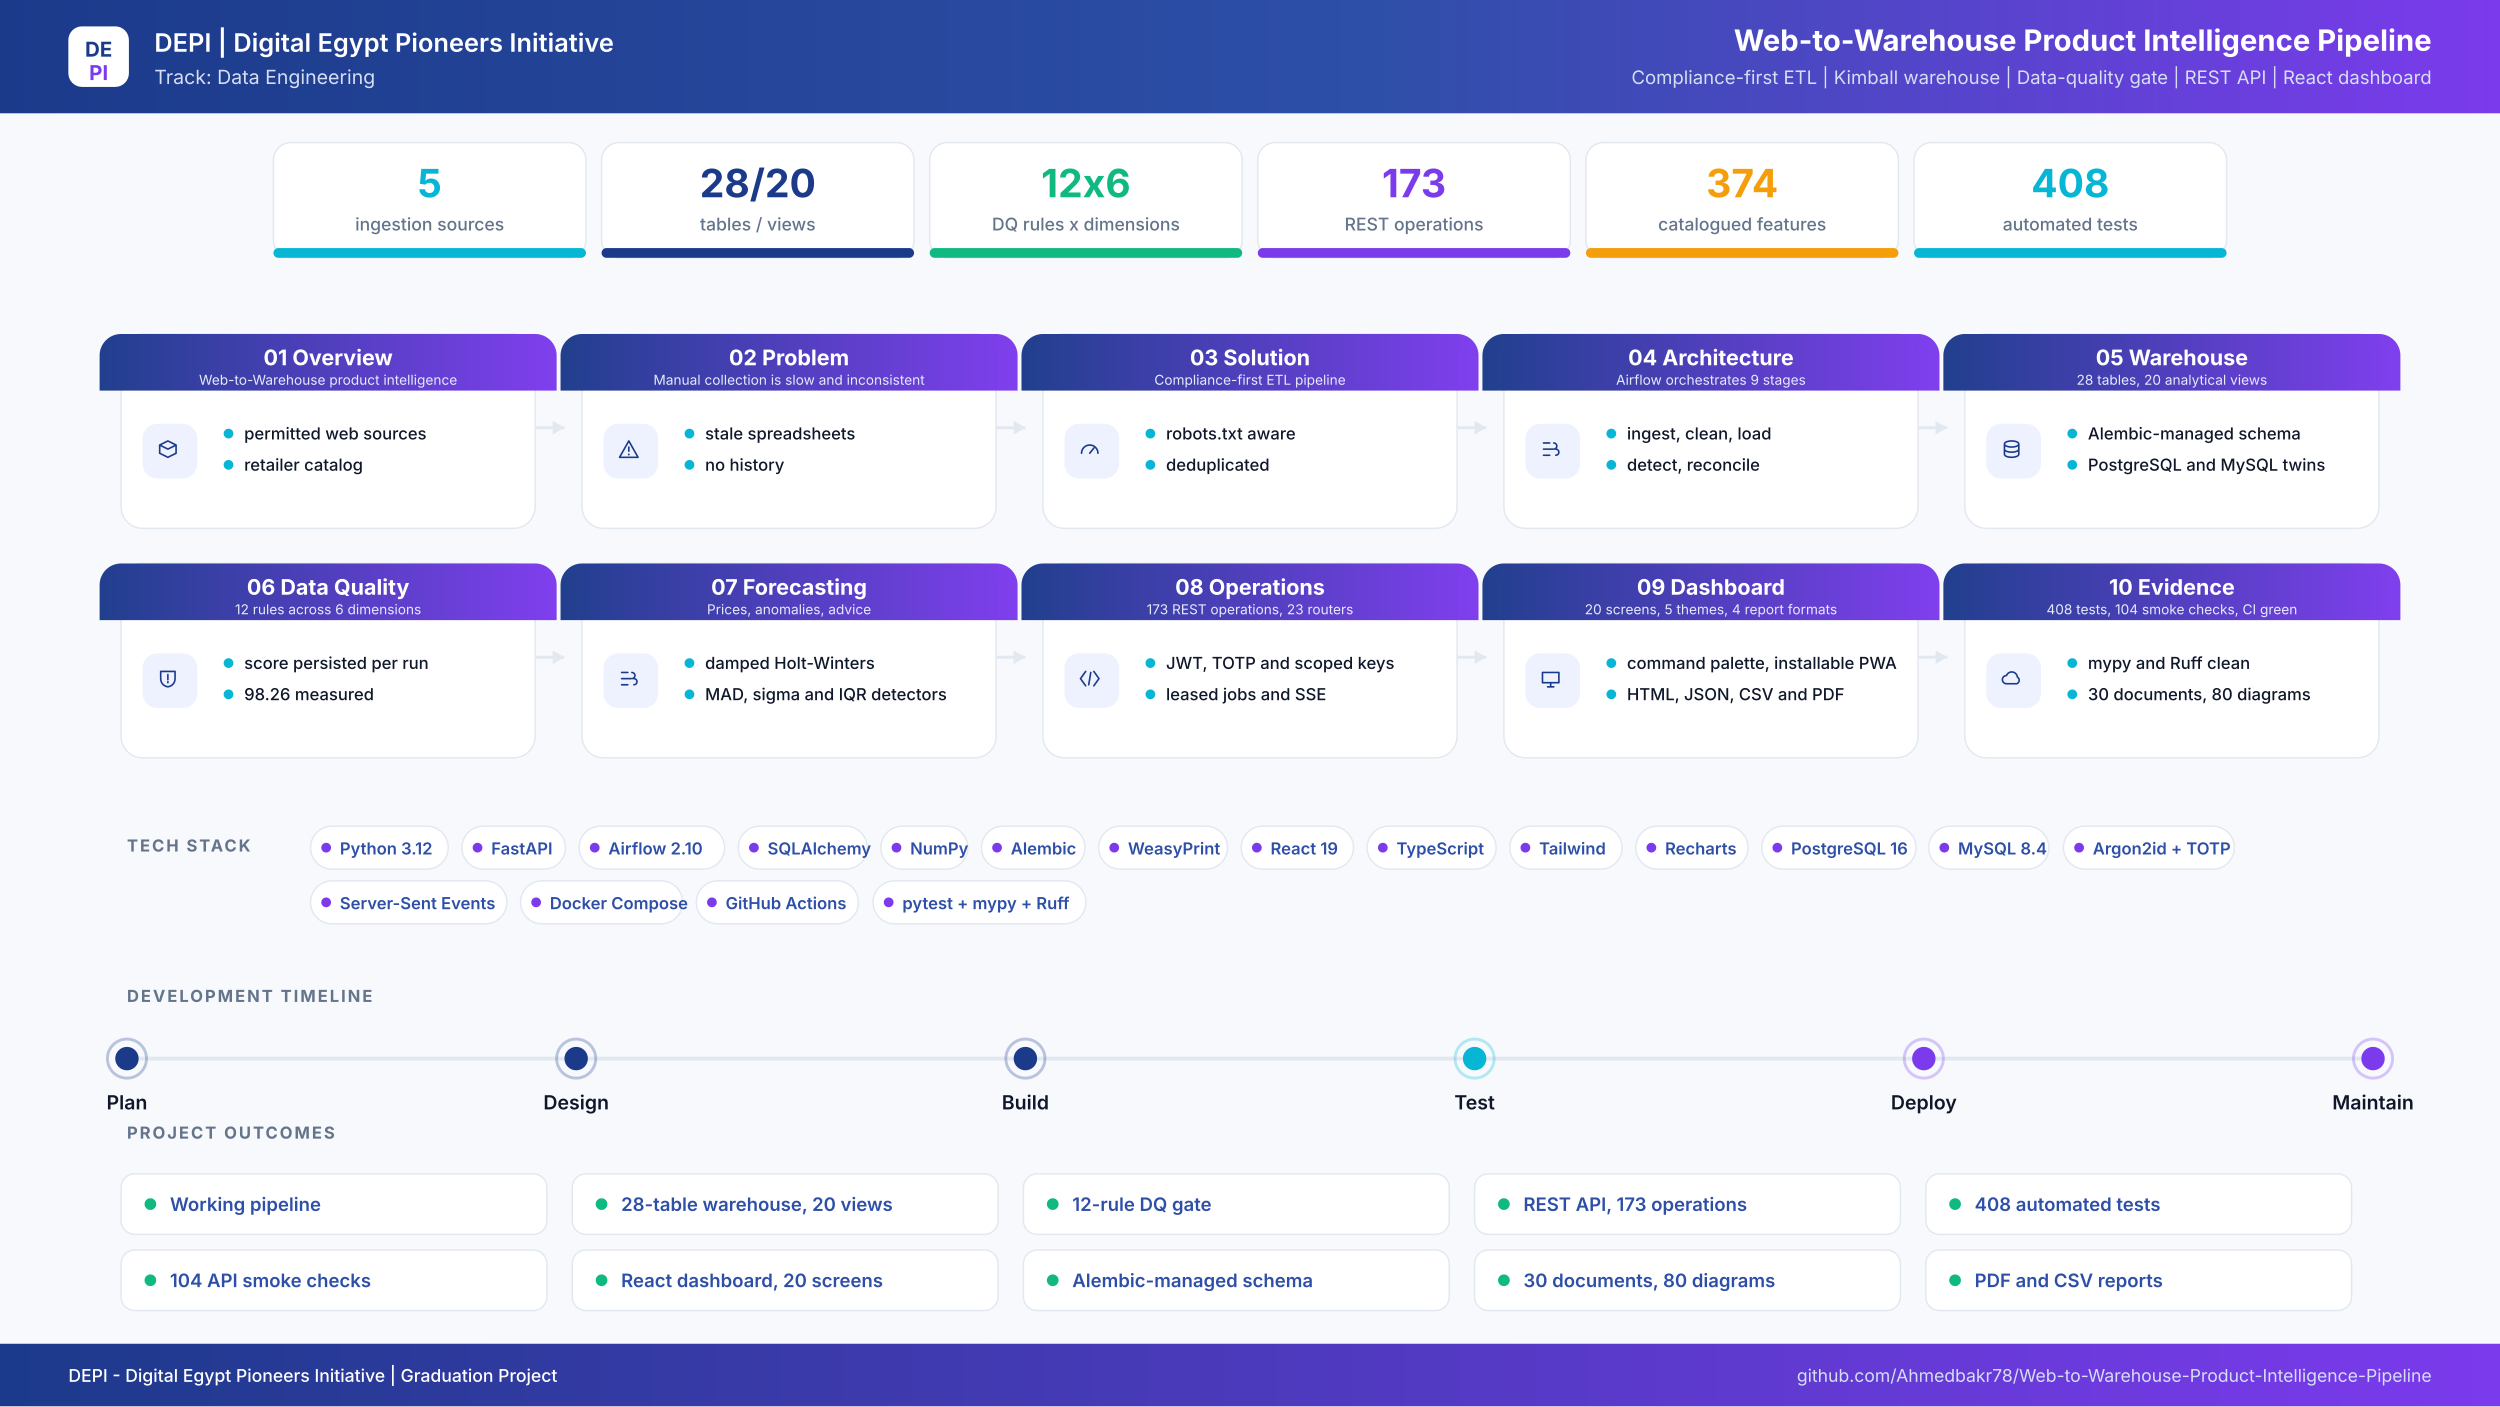
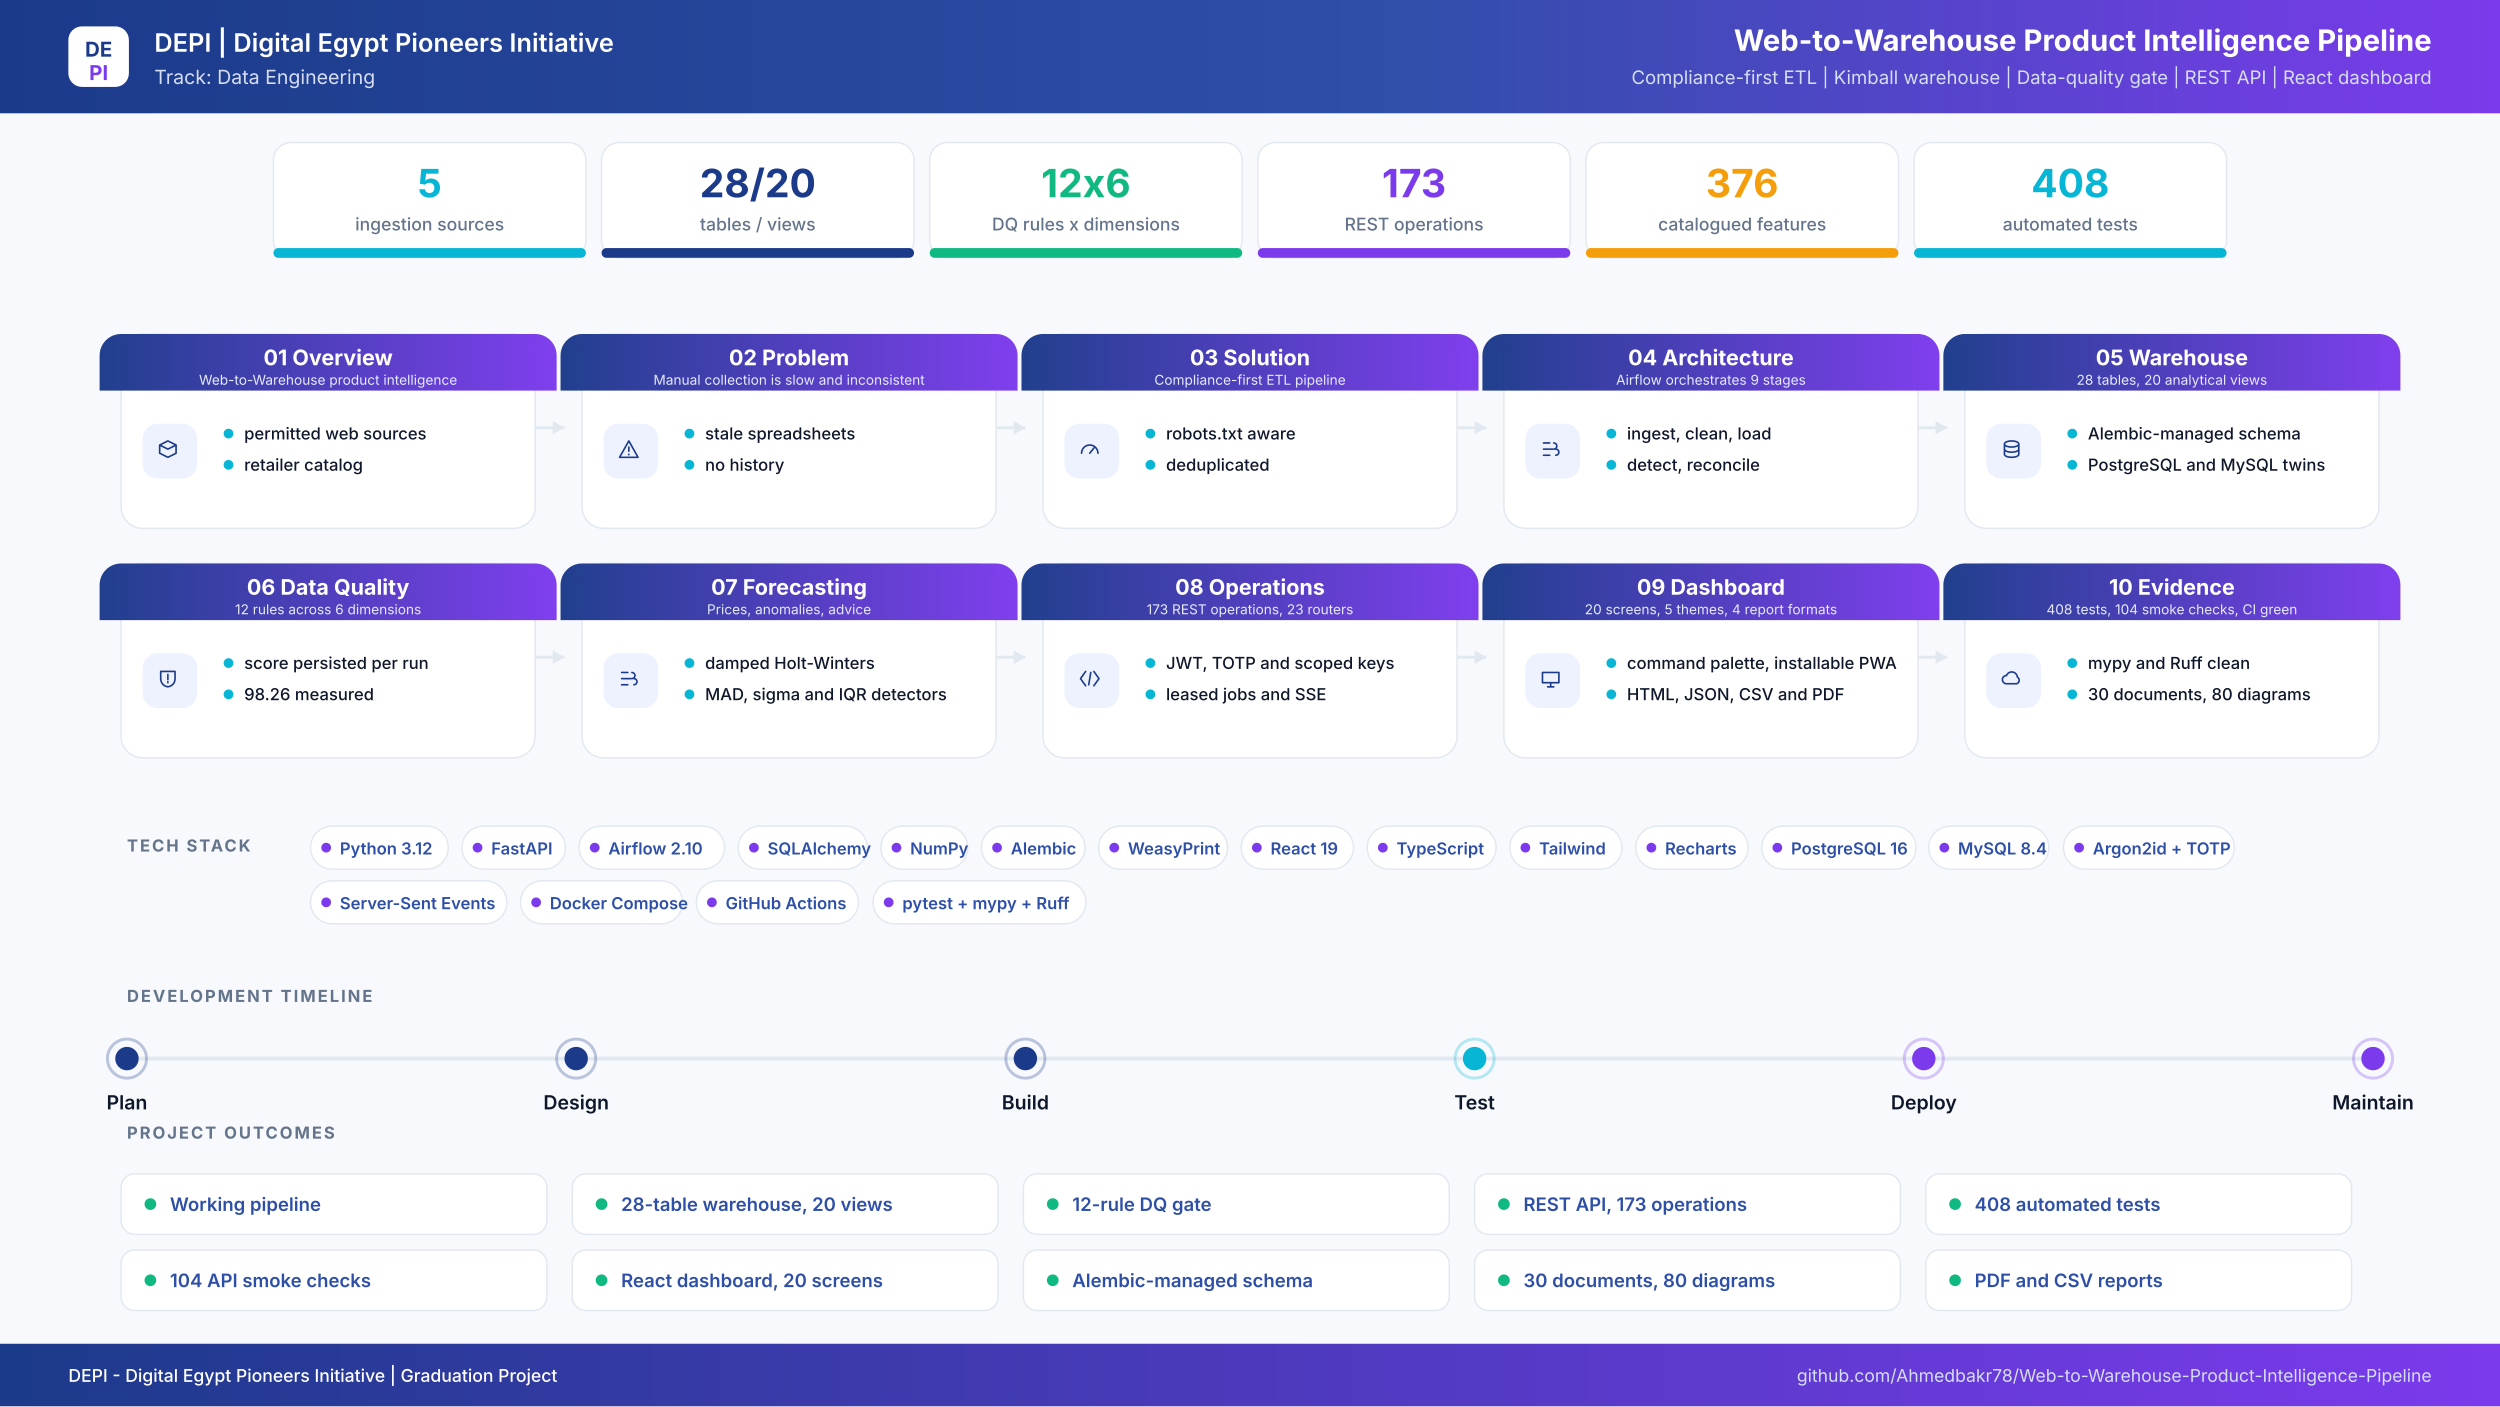
<svg xmlns="http://www.w3.org/2000/svg" width="2560" height="1440" viewBox="0 0 2560 1440" role="img" aria-label="Web-to-Warehouse Product Intelligence Pipeline project infographic">
  <defs>
    <linearGradient id="hdr" x1="0" y1="0" x2="1" y2="0">
      <stop offset="0%" stop-color="#1B3A8A" />
      <stop offset="55%" stop-color="#2E4FA8" />
      <stop offset="100%" stop-color="#7C3AED" />
    </linearGradient>
    <linearGradient id="band" x1="0" y1="0" x2="1" y2="0">
      <stop offset="0%" stop-color="#1B3A8A" />
      <stop offset="100%" stop-color="#7C3AED" />
    </linearGradient>
    <filter id="soft" x="-8%" y="-8%" width="116%" height="116%">
      <feDropShadow dx="0" dy="6" stdDeviation="10" flood-color="#0F172A" flood-opacity="0.08" />
    </filter>
  </defs>
  <rect width="2560" height="1440" fill="#F7F9FC" />
  <rect x="0" y="0" width="2560" height="116" rx="0" fill="url(#hdr)" />
  <rect x="70" y="27" width="62" height="62" rx="14" ry="14" fill="#FFFFFF" />
  <text x="101" y="58" font-family="Inter,Segoe UI,Arial,sans-serif" font-size="21" font-weight="700" fill="#1B3A8A" text-anchor="middle" letter-spacing="0">DE</text>
  <text x="101" y="82" font-family="Inter,Segoe UI,Arial,sans-serif" font-size="21" font-weight="700" fill="#7C3AED" text-anchor="middle" letter-spacing="0">PI</text>
  <text x="158" y="53" font-family="Inter,Segoe UI,Arial,sans-serif" font-size="26" font-weight="600" fill="#FFFFFF" text-anchor="start" letter-spacing="0">DEPI  |  Digital Egypt Pioneers Initiative</text>
  <text x="158" y="86" font-family="Inter,Segoe UI,Arial,sans-serif" font-size="20" font-weight="400" fill="#D6DEF5" text-anchor="start" letter-spacing="0">Track: Data Engineering</text>
  <text x="2490" y="52" font-family="Inter,Segoe UI,Arial,sans-serif" font-size="30" font-weight="700" fill="#FFFFFF" text-anchor="end" letter-spacing="0">Web-to-Warehouse Product Intelligence Pipeline</text>
  <text x="2490" y="86" font-family="Inter,Segoe UI,Arial,sans-serif" font-size="19" font-weight="400" fill="#D6DEF5" text-anchor="end" letter-spacing="0">Compliance-first ETL  |  Kimball warehouse  |  Data-quality gate  |  REST API  |  React dashboard</text>
  <rect x="280" y="146" width="320" height="118" rx="18" ry="18" fill="#FFFFFF" stroke="#E2E8F0" stroke-width="1.5" />
  <filter id="s0" filter="url(#soft)" />
  <rect x="280" y="254" width="320" height="10" rx="5" ry="5" fill="#06B6D4" />
  <text x="440" y="202" font-family="Inter,Segoe UI,Arial,sans-serif" font-size="40" font-weight="700" fill="#06B6D4" text-anchor="middle" letter-spacing="0">5</text>
  <text x="440" y="236" font-family="Inter,Segoe UI,Arial,sans-serif" font-size="18" font-weight="500" fill="#64748B" text-anchor="middle" letter-spacing="0">ingestion sources</text>
  <rect x="616" y="146" width="320" height="118" rx="18" ry="18" fill="#FFFFFF" stroke="#E2E8F0" stroke-width="1.5" />
  <filter id="s1" filter="url(#soft)" />
  <rect x="616" y="254" width="320" height="10" rx="5" ry="5" fill="#1B3A8A" />
  <text x="776" y="202" font-family="Inter,Segoe UI,Arial,sans-serif" font-size="40" font-weight="700" fill="#1B3A8A" text-anchor="middle" letter-spacing="0">28/20</text>
  <text x="776" y="236" font-family="Inter,Segoe UI,Arial,sans-serif" font-size="18" font-weight="500" fill="#64748B" text-anchor="middle" letter-spacing="0">tables / views</text>
  <rect x="952" y="146" width="320" height="118" rx="18" ry="18" fill="#FFFFFF" stroke="#E2E8F0" stroke-width="1.5" />
  <filter id="s2" filter="url(#soft)" />
  <rect x="952" y="254" width="320" height="10" rx="5" ry="5" fill="#10B981" />
  <text x="1112" y="202" font-family="Inter,Segoe UI,Arial,sans-serif" font-size="40" font-weight="700" fill="#10B981" text-anchor="middle" letter-spacing="0">12x6</text>
  <text x="1112" y="236" font-family="Inter,Segoe UI,Arial,sans-serif" font-size="18" font-weight="500" fill="#64748B" text-anchor="middle" letter-spacing="0">DQ rules x dimensions</text>
  <rect x="1288" y="146" width="320" height="118" rx="18" ry="18" fill="#FFFFFF" stroke="#E2E8F0" stroke-width="1.5" />
  <filter id="s3" filter="url(#soft)" />
  <rect x="1288" y="254" width="320" height="10" rx="5" ry="5" fill="#7C3AED" />
  <text x="1448" y="202" font-family="Inter,Segoe UI,Arial,sans-serif" font-size="40" font-weight="700" fill="#7C3AED" text-anchor="middle" letter-spacing="0">173</text>
  <text x="1448" y="236" font-family="Inter,Segoe UI,Arial,sans-serif" font-size="18" font-weight="500" fill="#64748B" text-anchor="middle" letter-spacing="0">REST operations</text>
  <rect x="1624" y="146" width="320" height="118" rx="18" ry="18" fill="#FFFFFF" stroke="#E2E8F0" stroke-width="1.5" />
  <filter id="s4" filter="url(#soft)" />
  <rect x="1624" y="254" width="320" height="10" rx="5" ry="5" fill="#F59E0B" />
-   <text x="1784" y="202" font-family="Inter,Segoe UI,Arial,sans-serif" font-size="40" font-weight="700" fill="#F59E0B" text-anchor="middle" letter-spacing="0">374</text>
+   <text x="1784" y="202" font-family="Inter,Segoe UI,Arial,sans-serif" font-size="40" font-weight="700" fill="#F59E0B" text-anchor="middle" letter-spacing="0">376</text>
  <text x="1784" y="236" font-family="Inter,Segoe UI,Arial,sans-serif" font-size="18" font-weight="500" fill="#64748B" text-anchor="middle" letter-spacing="0">catalogued features</text>
  <rect x="1960" y="146" width="320" height="118" rx="18" ry="18" fill="#FFFFFF" stroke="#E2E8F0" stroke-width="1.5" />
  <filter id="s5" filter="url(#soft)" />
  <rect x="1960" y="254" width="320" height="10" rx="5" ry="5" fill="#06B6D4" />
  <text x="2120" y="202" font-family="Inter,Segoe UI,Arial,sans-serif" font-size="40" font-weight="700" fill="#06B6D4" text-anchor="middle" letter-spacing="0">408</text>
  <text x="2120" y="236" font-family="Inter,Segoe UI,Arial,sans-serif" font-size="18" font-weight="500" fill="#64748B" text-anchor="middle" letter-spacing="0">automated tests</text>
  <path d="M548 438 H578" stroke="#E2E8F0" stroke-width="3" fill="none" />
  <path d="M578 438 l-12 -7 v14 z" fill="#E2E8F0" />
  <path d="M1020 438 H1050" stroke="#E2E8F0" stroke-width="3" fill="none" />
  <path d="M1050 438 l-12 -7 v14 z" fill="#E2E8F0" />
  <path d="M1492 438 H1522" stroke="#E2E8F0" stroke-width="3" fill="none" />
  <path d="M1522 438 l-12 -7 v14 z" fill="#E2E8F0" />
  <path d="M1964 438 H1994" stroke="#E2E8F0" stroke-width="3" fill="none" />
  <path d="M1994 438 l-12 -7 v14 z" fill="#E2E8F0" />
  <path d="M548 673 H578" stroke="#E2E8F0" stroke-width="3" fill="none" />
  <path d="M578 673 l-12 -7 v14 z" fill="#E2E8F0" />
  <path d="M1020 673 H1050" stroke="#E2E8F0" stroke-width="3" fill="none" />
  <path d="M1050 673 l-12 -7 v14 z" fill="#E2E8F0" />
  <path d="M1492 673 H1522" stroke="#E2E8F0" stroke-width="3" fill="none" />
  <path d="M1522 673 l-12 -7 v14 z" fill="#E2E8F0" />
  <path d="M1964 673 H1994" stroke="#E2E8F0" stroke-width="3" fill="none" />
  <path d="M1994 673 l-12 -7 v14 z" fill="#E2E8F0" />
  <rect x="124" y="342" width="424" height="199" rx="22" ry="22" fill="#FFFFFF" stroke="#E2E8F0" stroke-width="1.5" />
  <path d="M124 342 h424 a22 22 0 0 1 22 22 v36 h-468 v-36 a22 22 0 0 1 22 -22 z" fill="url(#band)" opacity="0.97" />
  <text x="336" y="374" font-family="Inter,Segoe UI,Arial,sans-serif" font-size="22" font-weight="700" fill="#FFFFFF" text-anchor="middle" letter-spacing="0">01  Overview</text>
  <text x="336" y="394" font-family="Inter,Segoe UI,Arial,sans-serif" font-size="14" font-weight="400" fill="#E6EBFB" text-anchor="middle" letter-spacing="0">Web-to-Warehouse product intelligence</text>
  <rect x="146" y="434" width="56" height="56" rx="15" ry="15" fill="#EEF2FF" />
  <g transform="translate(174,462) scale(1.05)" transform-origin="0 0" stroke="#1B3A8A" stroke-width="1.6" fill="none" stroke-linecap="round" stroke-linejoin="round">
    <path transform="translate(-14,-14)" d="M4 8l8-4 8 4-8 4-8-4zm0 0v8l8 4 8-4V8" />
  </g>
  <circle cx="234" cy="444" r="5" fill="#06B6D4" />
  <text x="250" y="450" font-family="Inter,Segoe UI,Arial,sans-serif" font-size="17" font-weight="500" fill="#0F172A" text-anchor="start" letter-spacing="0">permitted web sources</text>
  <circle cx="234" cy="476" r="5" fill="#06B6D4" />
  <text x="250" y="482" font-family="Inter,Segoe UI,Arial,sans-serif" font-size="17" font-weight="500" fill="#0F172A" text-anchor="start" letter-spacing="0">retailer catalog</text>
  <rect x="596" y="342" width="424" height="199" rx="22" ry="22" fill="#FFFFFF" stroke="#E2E8F0" stroke-width="1.5" />
  <path d="M596 342 h424 a22 22 0 0 1 22 22 v36 h-468 v-36 a22 22 0 0 1 22 -22 z" fill="url(#band)" opacity="0.97" />
  <text x="808" y="374" font-family="Inter,Segoe UI,Arial,sans-serif" font-size="22" font-weight="700" fill="#FFFFFF" text-anchor="middle" letter-spacing="0">02  Problem</text>
  <text x="808" y="394" font-family="Inter,Segoe UI,Arial,sans-serif" font-size="14" font-weight="400" fill="#E6EBFB" text-anchor="middle" letter-spacing="0">Manual collection is slow and inconsistent</text>
  <rect x="618" y="434" width="56" height="56" rx="15" ry="15" fill="#EEF2FF" />
  <g transform="translate(646,462) scale(1.05)" transform-origin="0 0" stroke="#1B3A8A" stroke-width="1.6" fill="none" stroke-linecap="round" stroke-linejoin="round">
    <path transform="translate(-14,-14)" d="M12 4l9 16H3l9-16zm0 6v4m0 3v.5" />
  </g>
  <circle cx="706" cy="444" r="5" fill="#06B6D4" />
  <text x="722" y="450" font-family="Inter,Segoe UI,Arial,sans-serif" font-size="17" font-weight="500" fill="#0F172A" text-anchor="start" letter-spacing="0">stale spreadsheets</text>
  <circle cx="706" cy="476" r="5" fill="#06B6D4" />
  <text x="722" y="482" font-family="Inter,Segoe UI,Arial,sans-serif" font-size="17" font-weight="500" fill="#0F172A" text-anchor="start" letter-spacing="0">no history</text>
  <rect x="1068" y="342" width="424" height="199" rx="22" ry="22" fill="#FFFFFF" stroke="#E2E8F0" stroke-width="1.5" />
  <path d="M1068 342 h424 a22 22 0 0 1 22 22 v36 h-468 v-36 a22 22 0 0 1 22 -22 z" fill="url(#band)" opacity="0.97" />
  <text x="1280" y="374" font-family="Inter,Segoe UI,Arial,sans-serif" font-size="22" font-weight="700" fill="#FFFFFF" text-anchor="middle" letter-spacing="0">03  Solution</text>
  <text x="1280" y="394" font-family="Inter,Segoe UI,Arial,sans-serif" font-size="14" font-weight="400" fill="#E6EBFB" text-anchor="middle" letter-spacing="0">Compliance-first ETL pipeline</text>
  <rect x="1090" y="434" width="56" height="56" rx="15" ry="15" fill="#EEF2FF" />
  <g transform="translate(1118,462) scale(1.05)" transform-origin="0 0" stroke="#1B3A8A" stroke-width="1.6" fill="none" stroke-linecap="round" stroke-linejoin="round">
    <path transform="translate(-14,-14)" d="M4 16a8 8 0 1116 0M12 16l4-5" />
  </g>
  <circle cx="1178" cy="444" r="5" fill="#06B6D4" />
  <text x="1194" y="450" font-family="Inter,Segoe UI,Arial,sans-serif" font-size="17" font-weight="500" fill="#0F172A" text-anchor="start" letter-spacing="0">robots.txt aware</text>
  <circle cx="1178" cy="476" r="5" fill="#06B6D4" />
  <text x="1194" y="482" font-family="Inter,Segoe UI,Arial,sans-serif" font-size="17" font-weight="500" fill="#0F172A" text-anchor="start" letter-spacing="0">deduplicated</text>
  <rect x="1540" y="342" width="424" height="199" rx="22" ry="22" fill="#FFFFFF" stroke="#E2E8F0" stroke-width="1.5" />
  <path d="M1540 342 h424 a22 22 0 0 1 22 22 v36 h-468 v-36 a22 22 0 0 1 22 -22 z" fill="url(#band)" opacity="0.97" />
  <text x="1752" y="374" font-family="Inter,Segoe UI,Arial,sans-serif" font-size="22" font-weight="700" fill="#FFFFFF" text-anchor="middle" letter-spacing="0">04  Architecture</text>
  <text x="1752" y="394" font-family="Inter,Segoe UI,Arial,sans-serif" font-size="14" font-weight="400" fill="#E6EBFB" text-anchor="middle" letter-spacing="0">Airflow orchestrates 9 stages</text>
  <rect x="1562" y="434" width="56" height="56" rx="15" ry="15" fill="#EEF2FF" />
  <g transform="translate(1590,462) scale(1.05)" transform-origin="0 0" stroke="#1B3A8A" stroke-width="1.6" fill="none" stroke-linecap="round" stroke-linejoin="round">
    <path transform="translate(-14,-14)" d="M5 6h6M5 12h9M5 18h6M15 6a3 3 0 110 6M17 12a3 3 0 110 6" />
  </g>
  <circle cx="1650" cy="444" r="5" fill="#06B6D4" />
  <text x="1666" y="450" font-family="Inter,Segoe UI,Arial,sans-serif" font-size="17" font-weight="500" fill="#0F172A" text-anchor="start" letter-spacing="0">ingest, clean, load</text>
  <circle cx="1650" cy="476" r="5" fill="#06B6D4" />
  <text x="1666" y="482" font-family="Inter,Segoe UI,Arial,sans-serif" font-size="17" font-weight="500" fill="#0F172A" text-anchor="start" letter-spacing="0">detect, reconcile</text>
  <rect x="2012" y="342" width="424" height="199" rx="22" ry="22" fill="#FFFFFF" stroke="#E2E8F0" stroke-width="1.5" />
  <path d="M2012 342 h424 a22 22 0 0 1 22 22 v36 h-468 v-36 a22 22 0 0 1 22 -22 z" fill="url(#band)" opacity="0.97" />
  <text x="2224" y="374" font-family="Inter,Segoe UI,Arial,sans-serif" font-size="22" font-weight="700" fill="#FFFFFF" text-anchor="middle" letter-spacing="0">05  Warehouse</text>
  <text x="2224" y="394" font-family="Inter,Segoe UI,Arial,sans-serif" font-size="14" font-weight="400" fill="#E6EBFB" text-anchor="middle" letter-spacing="0">28 tables, 20 analytical views</text>
  <rect x="2034" y="434" width="56" height="56" rx="15" ry="15" fill="#EEF2FF" />
  <g transform="translate(2062,462) scale(1.05)" transform-origin="0 0" stroke="#1B3A8A" stroke-width="1.6" fill="none" stroke-linecap="round" stroke-linejoin="round">
    <path transform="translate(-14,-14)" d="M5 7c0-1.7 3.1-3 7-3s7 1.3 7 3-3.1 3-7 3-7-1.3-7-3zm0 0v10c0 1.7 3.1 3 7 3s7-1.3 7-3V7M5 12c0 1.7 3.1 3 7 3s7-1.3 7-3" />
  </g>
  <circle cx="2122" cy="444" r="5" fill="#06B6D4" />
  <text x="2138" y="450" font-family="Inter,Segoe UI,Arial,sans-serif" font-size="17" font-weight="500" fill="#0F172A" text-anchor="start" letter-spacing="0">Alembic-managed schema</text>
  <circle cx="2122" cy="476" r="5" fill="#06B6D4" />
  <text x="2138" y="482" font-family="Inter,Segoe UI,Arial,sans-serif" font-size="17" font-weight="500" fill="#0F172A" text-anchor="start" letter-spacing="0">PostgreSQL and MySQL twins</text>
  <rect x="124" y="577" width="424" height="199" rx="22" ry="22" fill="#FFFFFF" stroke="#E2E8F0" stroke-width="1.5" />
  <path d="M124 577 h424 a22 22 0 0 1 22 22 v36 h-468 v-36 a22 22 0 0 1 22 -22 z" fill="url(#band)" opacity="0.97" />
  <text x="336" y="609" font-family="Inter,Segoe UI,Arial,sans-serif" font-size="22" font-weight="700" fill="#FFFFFF" text-anchor="middle" letter-spacing="0">06  Data Quality</text>
  <text x="336" y="629" font-family="Inter,Segoe UI,Arial,sans-serif" font-size="14" font-weight="400" fill="#E6EBFB" text-anchor="middle" letter-spacing="0">12 rules across 6 dimensions</text>
  <rect x="146" y="669" width="56" height="56" rx="15" ry="15" fill="#EEF2FF" />
  <g transform="translate(174,697) scale(1.05)" transform-origin="0 0" stroke="#1B3A8A" stroke-width="1.6" fill="none" stroke-linecap="round" stroke-linejoin="round">
    <path transform="translate(-14,-14)" d="M5 5h14v7c0 4.4-3 7.4-7 8-4-.6-7-3.6-7-8V5zm7 3v5m0 3v-1" />
  </g>
  <circle cx="234" cy="679" r="5" fill="#06B6D4" />
  <text x="250" y="685" font-family="Inter,Segoe UI,Arial,sans-serif" font-size="17" font-weight="500" fill="#0F172A" text-anchor="start" letter-spacing="0">score persisted per run</text>
  <circle cx="234" cy="711" r="5" fill="#06B6D4" />
  <text x="250" y="717" font-family="Inter,Segoe UI,Arial,sans-serif" font-size="17" font-weight="500" fill="#0F172A" text-anchor="start" letter-spacing="0">98.26 measured</text>
  <rect x="596" y="577" width="424" height="199" rx="22" ry="22" fill="#FFFFFF" stroke="#E2E8F0" stroke-width="1.5" />
  <path d="M596 577 h424 a22 22 0 0 1 22 22 v36 h-468 v-36 a22 22 0 0 1 22 -22 z" fill="url(#band)" opacity="0.97" />
  <text x="808" y="609" font-family="Inter,Segoe UI,Arial,sans-serif" font-size="22" font-weight="700" fill="#FFFFFF" text-anchor="middle" letter-spacing="0">07  Forecasting</text>
  <text x="808" y="629" font-family="Inter,Segoe UI,Arial,sans-serif" font-size="14" font-weight="400" fill="#E6EBFB" text-anchor="middle" letter-spacing="0">Prices, anomalies, advice</text>
  <rect x="618" y="669" width="56" height="56" rx="15" ry="15" fill="#EEF2FF" />
  <g transform="translate(646,697) scale(1.05)" transform-origin="0 0" stroke="#1B3A8A" stroke-width="1.6" fill="none" stroke-linecap="round" stroke-linejoin="round">
    <path transform="translate(-14,-14)" d="M5 6h6M5 12h9M5 18h6M15 6a3 3 0 110 6M17 12a3 3 0 110 6" />
  </g>
  <circle cx="706" cy="679" r="5" fill="#06B6D4" />
  <text x="722" y="685" font-family="Inter,Segoe UI,Arial,sans-serif" font-size="17" font-weight="500" fill="#0F172A" text-anchor="start" letter-spacing="0">damped Holt-Winters</text>
  <circle cx="706" cy="711" r="5" fill="#06B6D4" />
  <text x="722" y="717" font-family="Inter,Segoe UI,Arial,sans-serif" font-size="17" font-weight="500" fill="#0F172A" text-anchor="start" letter-spacing="0">MAD, sigma and IQR detectors</text>
  <rect x="1068" y="577" width="424" height="199" rx="22" ry="22" fill="#FFFFFF" stroke="#E2E8F0" stroke-width="1.5" />
  <path d="M1068 577 h424 a22 22 0 0 1 22 22 v36 h-468 v-36 a22 22 0 0 1 22 -22 z" fill="url(#band)" opacity="0.97" />
  <text x="1280" y="609" font-family="Inter,Segoe UI,Arial,sans-serif" font-size="22" font-weight="700" fill="#FFFFFF" text-anchor="middle" letter-spacing="0">08  Operations</text>
  <text x="1280" y="629" font-family="Inter,Segoe UI,Arial,sans-serif" font-size="14" font-weight="400" fill="#E6EBFB" text-anchor="middle" letter-spacing="0">173 REST operations, 23 routers</text>
  <rect x="1090" y="669" width="56" height="56" rx="15" ry="15" fill="#EEF2FF" />
  <g transform="translate(1118,697) scale(1.05)" transform-origin="0 0" stroke="#1B3A8A" stroke-width="1.6" fill="none" stroke-linecap="round" stroke-linejoin="round">
    <path transform="translate(-14,-14)" d="M8 5l-5 7 5 7m8-14l5 7-5 7M13 6l-2 12" />
  </g>
  <circle cx="1178" cy="679" r="5" fill="#06B6D4" />
  <text x="1194" y="685" font-family="Inter,Segoe UI,Arial,sans-serif" font-size="17" font-weight="500" fill="#0F172A" text-anchor="start" letter-spacing="0">JWT, TOTP and scoped keys</text>
  <circle cx="1178" cy="711" r="5" fill="#06B6D4" />
  <text x="1194" y="717" font-family="Inter,Segoe UI,Arial,sans-serif" font-size="17" font-weight="500" fill="#0F172A" text-anchor="start" letter-spacing="0">leased jobs and SSE</text>
  <rect x="1540" y="577" width="424" height="199" rx="22" ry="22" fill="#FFFFFF" stroke="#E2E8F0" stroke-width="1.5" />
  <path d="M1540 577 h424 a22 22 0 0 1 22 22 v36 h-468 v-36 a22 22 0 0 1 22 -22 z" fill="url(#band)" opacity="0.97" />
  <text x="1752" y="609" font-family="Inter,Segoe UI,Arial,sans-serif" font-size="22" font-weight="700" fill="#FFFFFF" text-anchor="middle" letter-spacing="0">09  Dashboard</text>
  <text x="1752" y="629" font-family="Inter,Segoe UI,Arial,sans-serif" font-size="14" font-weight="400" fill="#E6EBFB" text-anchor="middle" letter-spacing="0">20 screens, 5 themes, 4 report formats</text>
  <rect x="1562" y="669" width="56" height="56" rx="15" ry="15" fill="#EEF2FF" />
  <g transform="translate(1590,697) scale(1.05)" transform-origin="0 0" stroke="#1B3A8A" stroke-width="1.6" fill="none" stroke-linecap="round" stroke-linejoin="round">
    <path transform="translate(-14,-14)" d="M4 6h16v10H4V6zm5 14h6m-3-4v4" />
  </g>
  <circle cx="1650" cy="679" r="5" fill="#06B6D4" />
  <text x="1666" y="685" font-family="Inter,Segoe UI,Arial,sans-serif" font-size="17" font-weight="500" fill="#0F172A" text-anchor="start" letter-spacing="0">command palette, installable PWA</text>
  <circle cx="1650" cy="711" r="5" fill="#06B6D4" />
  <text x="1666" y="717" font-family="Inter,Segoe UI,Arial,sans-serif" font-size="17" font-weight="500" fill="#0F172A" text-anchor="start" letter-spacing="0">HTML, JSON, CSV and PDF</text>
  <rect x="2012" y="577" width="424" height="199" rx="22" ry="22" fill="#FFFFFF" stroke="#E2E8F0" stroke-width="1.5" />
  <path d="M2012 577 h424 a22 22 0 0 1 22 22 v36 h-468 v-36 a22 22 0 0 1 22 -22 z" fill="url(#band)" opacity="0.97" />
  <text x="2224" y="609" font-family="Inter,Segoe UI,Arial,sans-serif" font-size="22" font-weight="700" fill="#FFFFFF" text-anchor="middle" letter-spacing="0">10  Evidence</text>
  <text x="2224" y="629" font-family="Inter,Segoe UI,Arial,sans-serif" font-size="14" font-weight="400" fill="#E6EBFB" text-anchor="middle" letter-spacing="0">408 tests, 104 smoke checks, CI green</text>
  <rect x="2034" y="669" width="56" height="56" rx="15" ry="15" fill="#EEF2FF" />
  <g transform="translate(2062,697) scale(1.05)" transform-origin="0 0" stroke="#1B3A8A" stroke-width="1.6" fill="none" stroke-linecap="round" stroke-linejoin="round">
    <path transform="translate(-14,-14)" d="M7 17a4 4 0 010-8 5.5 5.5 0 0110.6 1.5A3.6 3.6 0 0117 17H7z" />
  </g>
  <circle cx="2122" cy="679" r="5" fill="#06B6D4" />
  <text x="2138" y="685" font-family="Inter,Segoe UI,Arial,sans-serif" font-size="17" font-weight="500" fill="#0F172A" text-anchor="start" letter-spacing="0">mypy and Ruff clean</text>
  <circle cx="2122" cy="711" r="5" fill="#06B6D4" />
  <text x="2138" y="717" font-family="Inter,Segoe UI,Arial,sans-serif" font-size="17" font-weight="500" fill="#0F172A" text-anchor="start" letter-spacing="0">30 documents, 80 diagrams</text>
  <text x="130" y="872" font-family="Inter,Segoe UI,Arial,sans-serif" font-size="17" font-weight="700" fill="#64748B" text-anchor="start" letter-spacing="2">TECH STACK</text>
  <rect x="318" y="846" width="141" height="44" rx="22" fill="#FFFFFF" stroke="#E2E8F0" stroke-width="1.5" />
  <circle cx="334" cy="868" r="5" fill="#7C3AED" />
  <text x="348" y="875" font-family="Inter,Segoe UI,Arial,sans-serif" font-size="17" font-weight="600" fill="#2E4FA8" text-anchor="start" letter-spacing="0">Python 3.12</text>
  <rect x="473" y="846" width="106" height="44" rx="22" fill="#FFFFFF" stroke="#E2E8F0" stroke-width="1.5" />
  <circle cx="489" cy="868" r="5" fill="#7C3AED" />
  <text x="503" y="875" font-family="Inter,Segoe UI,Arial,sans-serif" font-size="17" font-weight="600" fill="#2E4FA8" text-anchor="start" letter-spacing="0">FastAPI</text>
  <rect x="593" y="846" width="149" height="44" rx="22" fill="#FFFFFF" stroke="#E2E8F0" stroke-width="1.5" />
  <circle cx="609" cy="868" r="5" fill="#7C3AED" />
  <text x="623" y="875" font-family="Inter,Segoe UI,Arial,sans-serif" font-size="17" font-weight="600" fill="#2E4FA8" text-anchor="start" letter-spacing="0">Airflow 2.10</text>
  <rect x="756" y="846" width="132" height="44" rx="22" fill="#FFFFFF" stroke="#E2E8F0" stroke-width="1.5" />
  <circle cx="772" cy="868" r="5" fill="#7C3AED" />
  <text x="786" y="875" font-family="Inter,Segoe UI,Arial,sans-serif" font-size="17" font-weight="600" fill="#2E4FA8" text-anchor="start" letter-spacing="0">SQLAlchemy</text>
  <rect x="902" y="846" width="89" height="44" rx="22" fill="#FFFFFF" stroke="#E2E8F0" stroke-width="1.5" />
  <circle cx="918" cy="868" r="5" fill="#7C3AED" />
  <text x="932" y="875" font-family="Inter,Segoe UI,Arial,sans-serif" font-size="17" font-weight="600" fill="#2E4FA8" text-anchor="start" letter-spacing="0">NumPy</text>
  <rect x="1005" y="846" width="106" height="44" rx="22" fill="#FFFFFF" stroke="#E2E8F0" stroke-width="1.5" />
  <circle cx="1021" cy="868" r="5" fill="#7C3AED" />
  <text x="1035" y="875" font-family="Inter,Segoe UI,Arial,sans-serif" font-size="17" font-weight="600" fill="#2E4FA8" text-anchor="start" letter-spacing="0">Alembic</text>
  <rect x="1125" y="846" width="132" height="44" rx="22" fill="#FFFFFF" stroke="#E2E8F0" stroke-width="1.5" />
  <circle cx="1141" cy="868" r="5" fill="#7C3AED" />
  <text x="1155" y="875" font-family="Inter,Segoe UI,Arial,sans-serif" font-size="17" font-weight="600" fill="#2E4FA8" text-anchor="start" letter-spacing="0">WeasyPrint</text>
  <rect x="1271" y="846" width="115" height="44" rx="22" fill="#FFFFFF" stroke="#E2E8F0" stroke-width="1.5" />
  <circle cx="1287" cy="868" r="5" fill="#7C3AED" />
  <text x="1301" y="875" font-family="Inter,Segoe UI,Arial,sans-serif" font-size="17" font-weight="600" fill="#2E4FA8" text-anchor="start" letter-spacing="0">React 19</text>
  <rect x="1400" y="846" width="132" height="44" rx="22" fill="#FFFFFF" stroke="#E2E8F0" stroke-width="1.5" />
  <circle cx="1416" cy="868" r="5" fill="#7C3AED" />
  <text x="1430" y="875" font-family="Inter,Segoe UI,Arial,sans-serif" font-size="17" font-weight="600" fill="#2E4FA8" text-anchor="start" letter-spacing="0">TypeScript</text>
  <rect x="1546" y="846" width="115" height="44" rx="22" fill="#FFFFFF" stroke="#E2E8F0" stroke-width="1.5" />
  <circle cx="1562" cy="868" r="5" fill="#7C3AED" />
  <text x="1576" y="875" font-family="Inter,Segoe UI,Arial,sans-serif" font-size="17" font-weight="600" fill="#2E4FA8" text-anchor="start" letter-spacing="0">Tailwind</text>
  <rect x="1675" y="846" width="115" height="44" rx="22" fill="#FFFFFF" stroke="#E2E8F0" stroke-width="1.5" />
  <circle cx="1691" cy="868" r="5" fill="#7C3AED" />
  <text x="1705" y="875" font-family="Inter,Segoe UI,Arial,sans-serif" font-size="17" font-weight="600" fill="#2E4FA8" text-anchor="start" letter-spacing="0">Recharts</text>
  <rect x="1804" y="846" width="158" height="44" rx="22" fill="#FFFFFF" stroke="#E2E8F0" stroke-width="1.5" />
  <circle cx="1820" cy="868" r="5" fill="#7C3AED" />
  <text x="1834" y="875" font-family="Inter,Segoe UI,Arial,sans-serif" font-size="17" font-weight="600" fill="#2E4FA8" text-anchor="start" letter-spacing="0">PostgreSQL 16</text>
  <rect x="1975" y="846" width="123" height="44" rx="22" fill="#FFFFFF" stroke="#E2E8F0" stroke-width="1.5" />
  <circle cx="1991" cy="868" r="5" fill="#7C3AED" />
  <text x="2005" y="875" font-family="Inter,Segoe UI,Arial,sans-serif" font-size="17" font-weight="600" fill="#2E4FA8" text-anchor="start" letter-spacing="0">MySQL 8.4</text>
  <rect x="2113" y="846" width="175" height="44" rx="22" fill="#FFFFFF" stroke="#E2E8F0" stroke-width="1.5" />
  <circle cx="2129" cy="868" r="5" fill="#7C3AED" />
  <text x="2143" y="875" font-family="Inter,Segoe UI,Arial,sans-serif" font-size="17" font-weight="600" fill="#2E4FA8" text-anchor="start" letter-spacing="0">Argon2id + TOTP</text>
  <rect x="318" y="902" width="201" height="44" rx="22" fill="#FFFFFF" stroke="#E2E8F0" stroke-width="1.5" />
  <circle cx="334" cy="924" r="5" fill="#7C3AED" />
  <text x="348" y="931" font-family="Inter,Segoe UI,Arial,sans-serif" font-size="17" font-weight="600" fill="#2E4FA8" text-anchor="start" letter-spacing="0">Server-Sent Events</text>
  <rect x="533" y="902" width="166" height="44" rx="22" fill="#FFFFFF" stroke="#E2E8F0" stroke-width="1.5" />
  <circle cx="549" cy="924" r="5" fill="#7C3AED" />
  <text x="563" y="931" font-family="Inter,Segoe UI,Arial,sans-serif" font-size="17" font-weight="600" fill="#2E4FA8" text-anchor="start" letter-spacing="0">Docker Compose</text>
  <rect x="713" y="902" width="166" height="44" rx="22" fill="#FFFFFF" stroke="#E2E8F0" stroke-width="1.5" />
  <circle cx="729" cy="924" r="5" fill="#7C3AED" />
  <text x="743" y="931" font-family="Inter,Segoe UI,Arial,sans-serif" font-size="17" font-weight="600" fill="#2E4FA8" text-anchor="start" letter-spacing="0">GitHub Actions</text>
  <rect x="894" y="902" width="218" height="44" rx="22" fill="#FFFFFF" stroke="#E2E8F0" stroke-width="1.5" />
  <circle cx="910" cy="924" r="5" fill="#7C3AED" />
  <text x="924" y="931" font-family="Inter,Segoe UI,Arial,sans-serif" font-size="17" font-weight="600" fill="#2E4FA8" text-anchor="start" letter-spacing="0">pytest + mypy + Ruff</text>
  <text x="130" y="1026" font-family="Inter,Segoe UI,Arial,sans-serif" font-size="17" font-weight="700" fill="#64748B" text-anchor="start" letter-spacing="2">DEVELOPMENT TIMELINE</text>
  <path d="M130 1084 H2430" stroke="#E2E8F0" stroke-width="4" fill="none" />
  <circle cx="130" cy="1084" r="12" fill="#1B3A8A" />
  <circle cx="130" cy="1084" r="20" fill="none" stroke="#1B3A8A" stroke-opacity="0.28" stroke-width="3" />
  <text x="130" y="1136" font-family="Inter,Segoe UI,Arial,sans-serif" font-size="20" font-weight="600" fill="#0F172A" text-anchor="middle" letter-spacing="0">Plan</text>
  <circle cx="590" cy="1084" r="12" fill="#1B3A8A" />
  <circle cx="590" cy="1084" r="20" fill="none" stroke="#1B3A8A" stroke-opacity="0.28" stroke-width="3" />
  <text x="590" y="1136" font-family="Inter,Segoe UI,Arial,sans-serif" font-size="20" font-weight="600" fill="#0F172A" text-anchor="middle" letter-spacing="0">Design</text>
  <circle cx="1050" cy="1084" r="12" fill="#1B3A8A" />
  <circle cx="1050" cy="1084" r="20" fill="none" stroke="#1B3A8A" stroke-opacity="0.28" stroke-width="3" />
  <text x="1050" y="1136" font-family="Inter,Segoe UI,Arial,sans-serif" font-size="20" font-weight="600" fill="#0F172A" text-anchor="middle" letter-spacing="0">Build</text>
  <circle cx="1510" cy="1084" r="12" fill="#06B6D4" />
  <circle cx="1510" cy="1084" r="20" fill="none" stroke="#06B6D4" stroke-opacity="0.28" stroke-width="3" />
  <text x="1510" y="1136" font-family="Inter,Segoe UI,Arial,sans-serif" font-size="20" font-weight="600" fill="#0F172A" text-anchor="middle" letter-spacing="0">Test</text>
  <circle cx="1970" cy="1084" r="12" fill="#7C3AED" />
  <circle cx="1970" cy="1084" r="20" fill="none" stroke="#7C3AED" stroke-opacity="0.28" stroke-width="3" />
  <text x="1970" y="1136" font-family="Inter,Segoe UI,Arial,sans-serif" font-size="20" font-weight="600" fill="#0F172A" text-anchor="middle" letter-spacing="0">Deploy</text>
  <circle cx="2430" cy="1084" r="12" fill="#7C3AED" />
  <circle cx="2430" cy="1084" r="20" fill="none" stroke="#7C3AED" stroke-opacity="0.28" stroke-width="3" />
  <text x="2430" y="1136" font-family="Inter,Segoe UI,Arial,sans-serif" font-size="20" font-weight="600" fill="#0F172A" text-anchor="middle" letter-spacing="0">Maintain</text>
  <text x="130" y="1166" font-family="Inter,Segoe UI,Arial,sans-serif" font-size="17" font-weight="700" fill="#64748B" text-anchor="start" letter-spacing="2">PROJECT OUTCOMES</text>
  <rect x="124" y="1202" width="436" height="62" rx="14" ry="14" fill="#FFFFFF" stroke="#E2E8F0" stroke-width="1.5" />
  <circle cx="154" cy="1233" r="6" fill="#10B981" />
  <text x="174" y="1240" font-family="Inter,Segoe UI,Arial,sans-serif" font-size="19" font-weight="600" fill="#2E4FA8" text-anchor="start" letter-spacing="0">Working pipeline</text>
  <rect x="586" y="1202" width="436" height="62" rx="14" ry="14" fill="#FFFFFF" stroke="#E2E8F0" stroke-width="1.5" />
  <circle cx="616" cy="1233" r="6" fill="#10B981" />
  <text x="636" y="1240" font-family="Inter,Segoe UI,Arial,sans-serif" font-size="19" font-weight="600" fill="#2E4FA8" text-anchor="start" letter-spacing="0">28-table warehouse, 20 views</text>
  <rect x="1048" y="1202" width="436" height="62" rx="14" ry="14" fill="#FFFFFF" stroke="#E2E8F0" stroke-width="1.5" />
  <circle cx="1078" cy="1233" r="6" fill="#10B981" />
  <text x="1098" y="1240" font-family="Inter,Segoe UI,Arial,sans-serif" font-size="19" font-weight="600" fill="#2E4FA8" text-anchor="start" letter-spacing="0">12-rule DQ gate</text>
  <rect x="1510" y="1202" width="436" height="62" rx="14" ry="14" fill="#FFFFFF" stroke="#E2E8F0" stroke-width="1.5" />
  <circle cx="1540" cy="1233" r="6" fill="#10B981" />
  <text x="1560" y="1240" font-family="Inter,Segoe UI,Arial,sans-serif" font-size="19" font-weight="600" fill="#2E4FA8" text-anchor="start" letter-spacing="0">REST API, 173 operations</text>
  <rect x="1972" y="1202" width="436" height="62" rx="14" ry="14" fill="#FFFFFF" stroke="#E2E8F0" stroke-width="1.5" />
  <circle cx="2002" cy="1233" r="6" fill="#10B981" />
  <text x="2022" y="1240" font-family="Inter,Segoe UI,Arial,sans-serif" font-size="19" font-weight="600" fill="#2E4FA8" text-anchor="start" letter-spacing="0">408 automated tests</text>
  <rect x="124" y="1280" width="436" height="62" rx="14" ry="14" fill="#FFFFFF" stroke="#E2E8F0" stroke-width="1.5" />
  <circle cx="154" cy="1311" r="6" fill="#10B981" />
  <text x="174" y="1318" font-family="Inter,Segoe UI,Arial,sans-serif" font-size="19" font-weight="600" fill="#2E4FA8" text-anchor="start" letter-spacing="0">104 API smoke checks</text>
  <rect x="586" y="1280" width="436" height="62" rx="14" ry="14" fill="#FFFFFF" stroke="#E2E8F0" stroke-width="1.5" />
  <circle cx="616" cy="1311" r="6" fill="#10B981" />
  <text x="636" y="1318" font-family="Inter,Segoe UI,Arial,sans-serif" font-size="19" font-weight="600" fill="#2E4FA8" text-anchor="start" letter-spacing="0">React dashboard, 20 screens</text>
  <rect x="1048" y="1280" width="436" height="62" rx="14" ry="14" fill="#FFFFFF" stroke="#E2E8F0" stroke-width="1.5" />
  <circle cx="1078" cy="1311" r="6" fill="#10B981" />
  <text x="1098" y="1318" font-family="Inter,Segoe UI,Arial,sans-serif" font-size="19" font-weight="600" fill="#2E4FA8" text-anchor="start" letter-spacing="0">Alembic-managed schema</text>
  <rect x="1510" y="1280" width="436" height="62" rx="14" ry="14" fill="#FFFFFF" stroke="#E2E8F0" stroke-width="1.5" />
  <circle cx="1540" cy="1311" r="6" fill="#10B981" />
  <text x="1560" y="1318" font-family="Inter,Segoe UI,Arial,sans-serif" font-size="19" font-weight="600" fill="#2E4FA8" text-anchor="start" letter-spacing="0">30 documents, 80 diagrams</text>
  <rect x="1972" y="1280" width="436" height="62" rx="14" ry="14" fill="#FFFFFF" stroke="#E2E8F0" stroke-width="1.5" />
  <circle cx="2002" cy="1311" r="6" fill="#10B981" />
  <text x="2022" y="1318" font-family="Inter,Segoe UI,Arial,sans-serif" font-size="19" font-weight="600" fill="#2E4FA8" text-anchor="start" letter-spacing="0">PDF and CSV reports</text>
  <rect x="0" y="1376" width="2560" height="64" fill="url(#band)" />
  <text x="70" y="1415" font-family="Inter,Segoe UI,Arial,sans-serif" font-size="18" font-weight="500" fill="#FFFFFF" text-anchor="start" letter-spacing="0">DEPI - Digital Egypt Pioneers Initiative  |  Graduation Project</text>
  <text x="2490" y="1415" font-family="Inter,Segoe UI,Arial,sans-serif" font-size="18" font-weight="400" fill="#D6DEF5" text-anchor="end" letter-spacing="0">github.com/Ahmedbakr78/Web-to-Warehouse-Product-Intelligence-Pipeline</text>
</svg>
